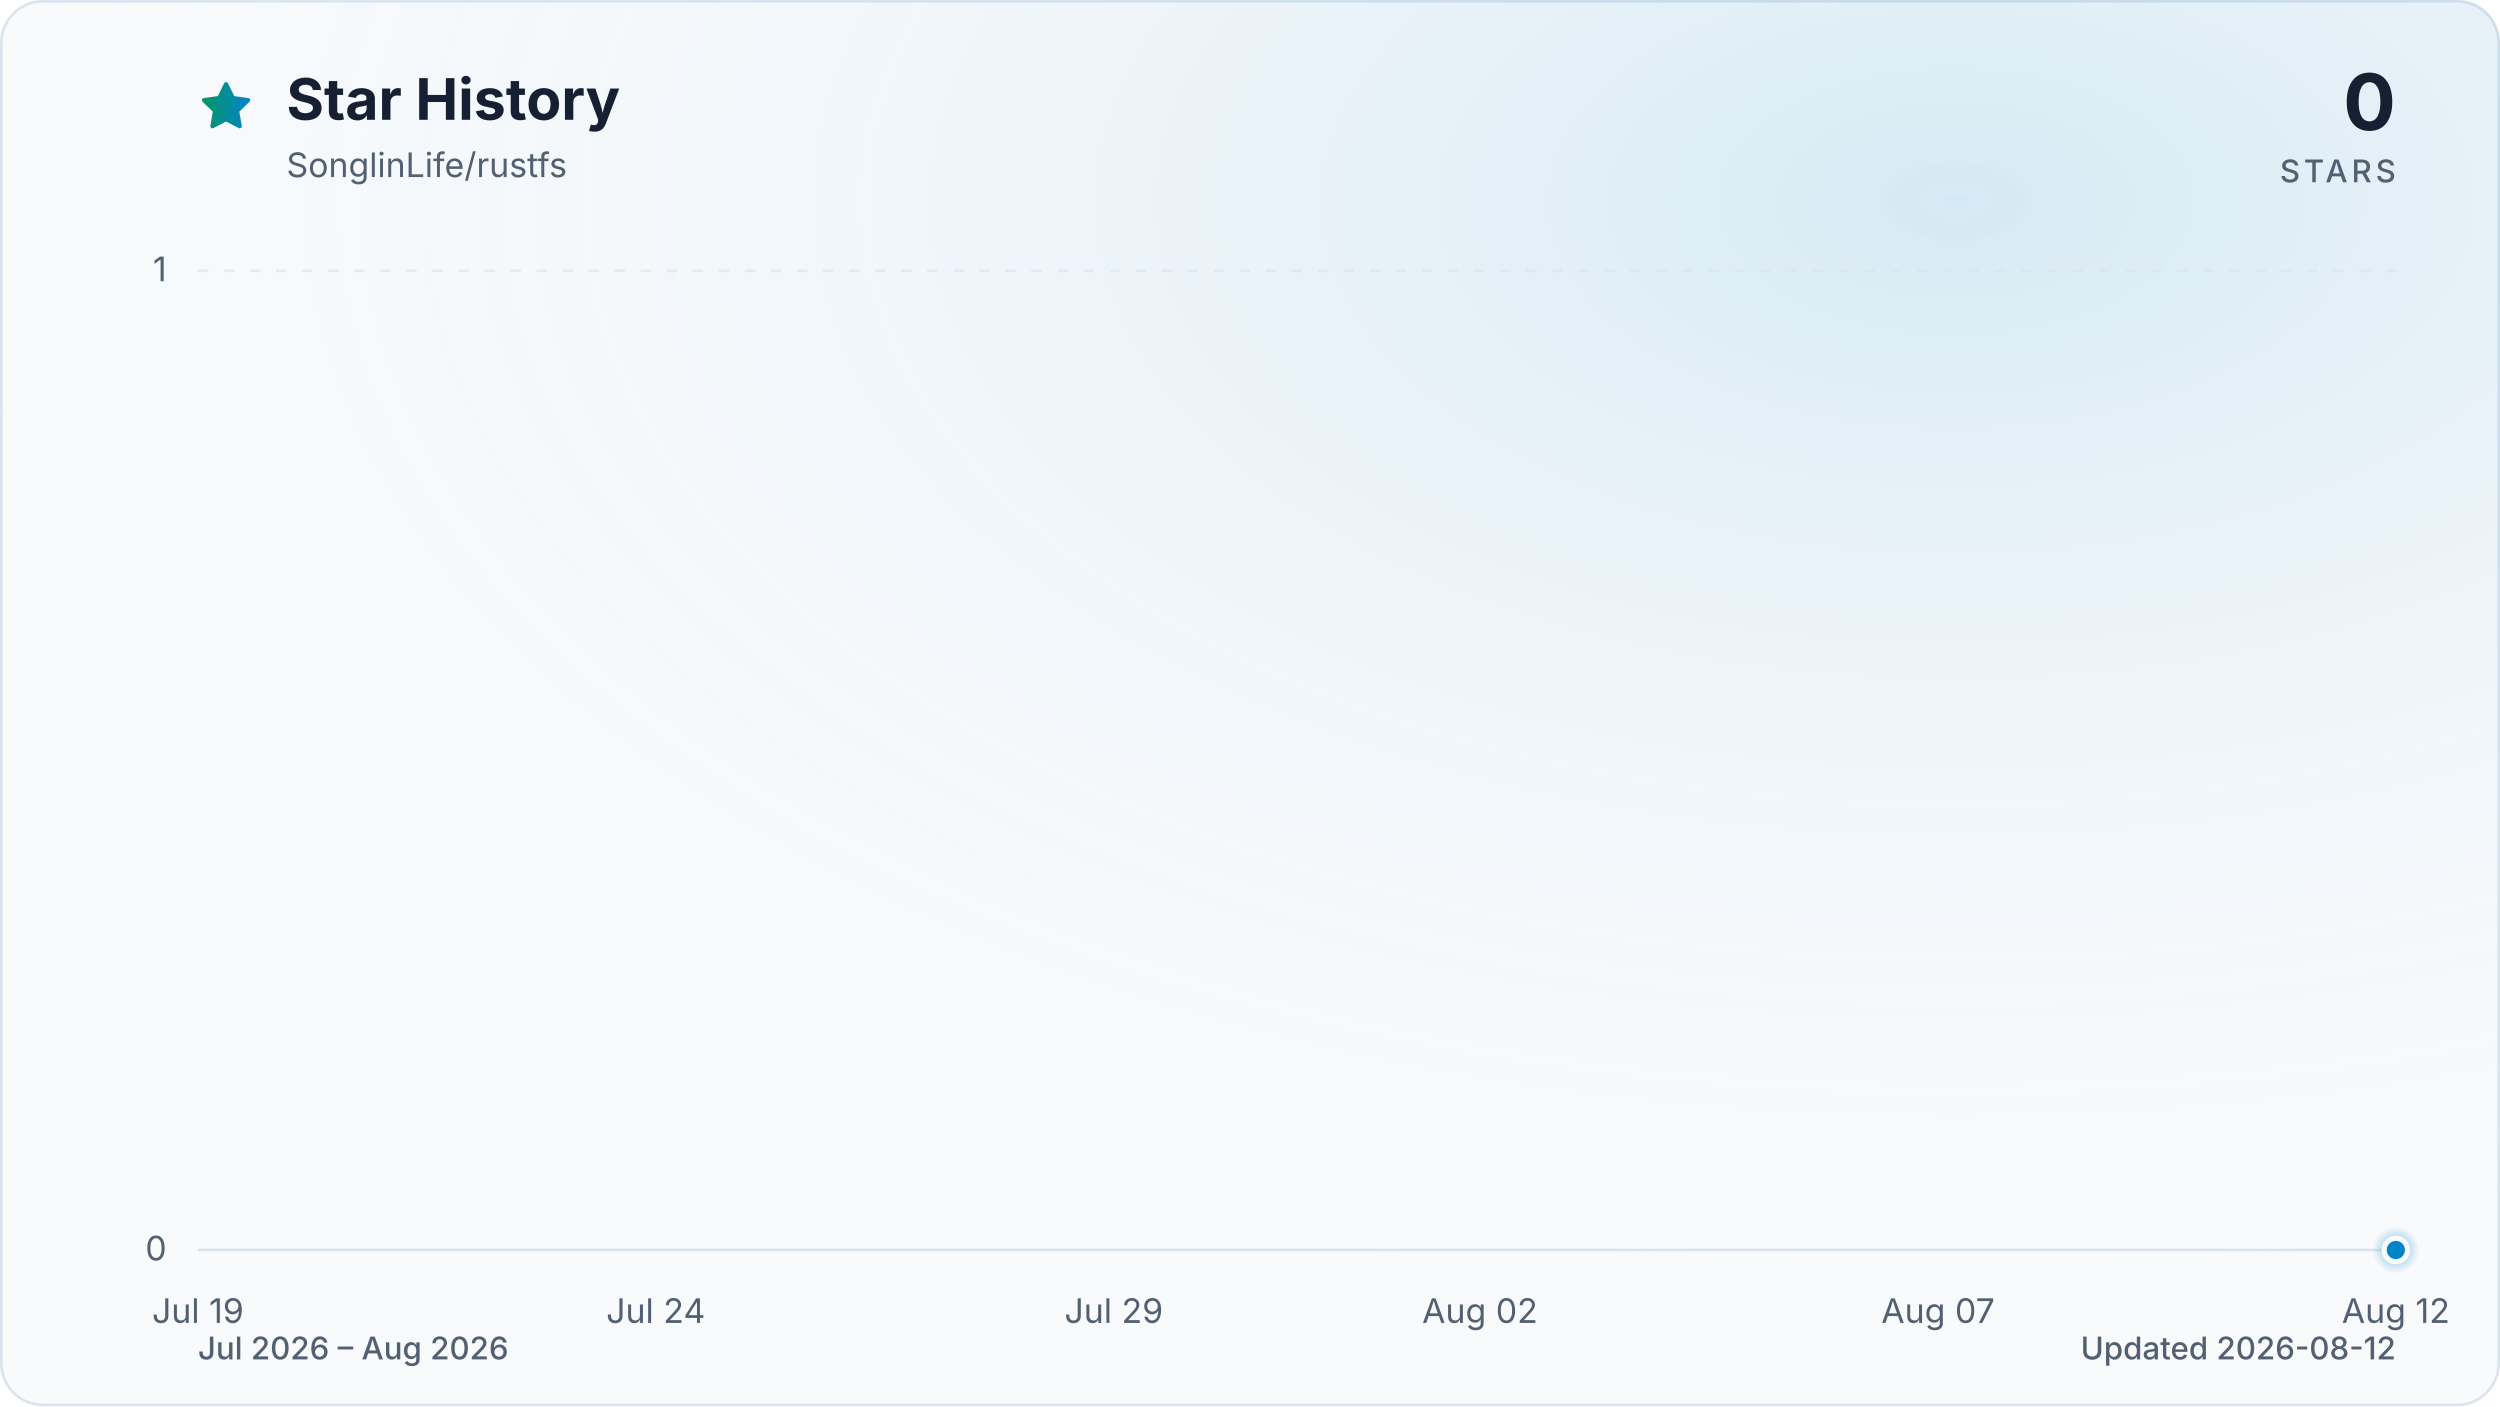
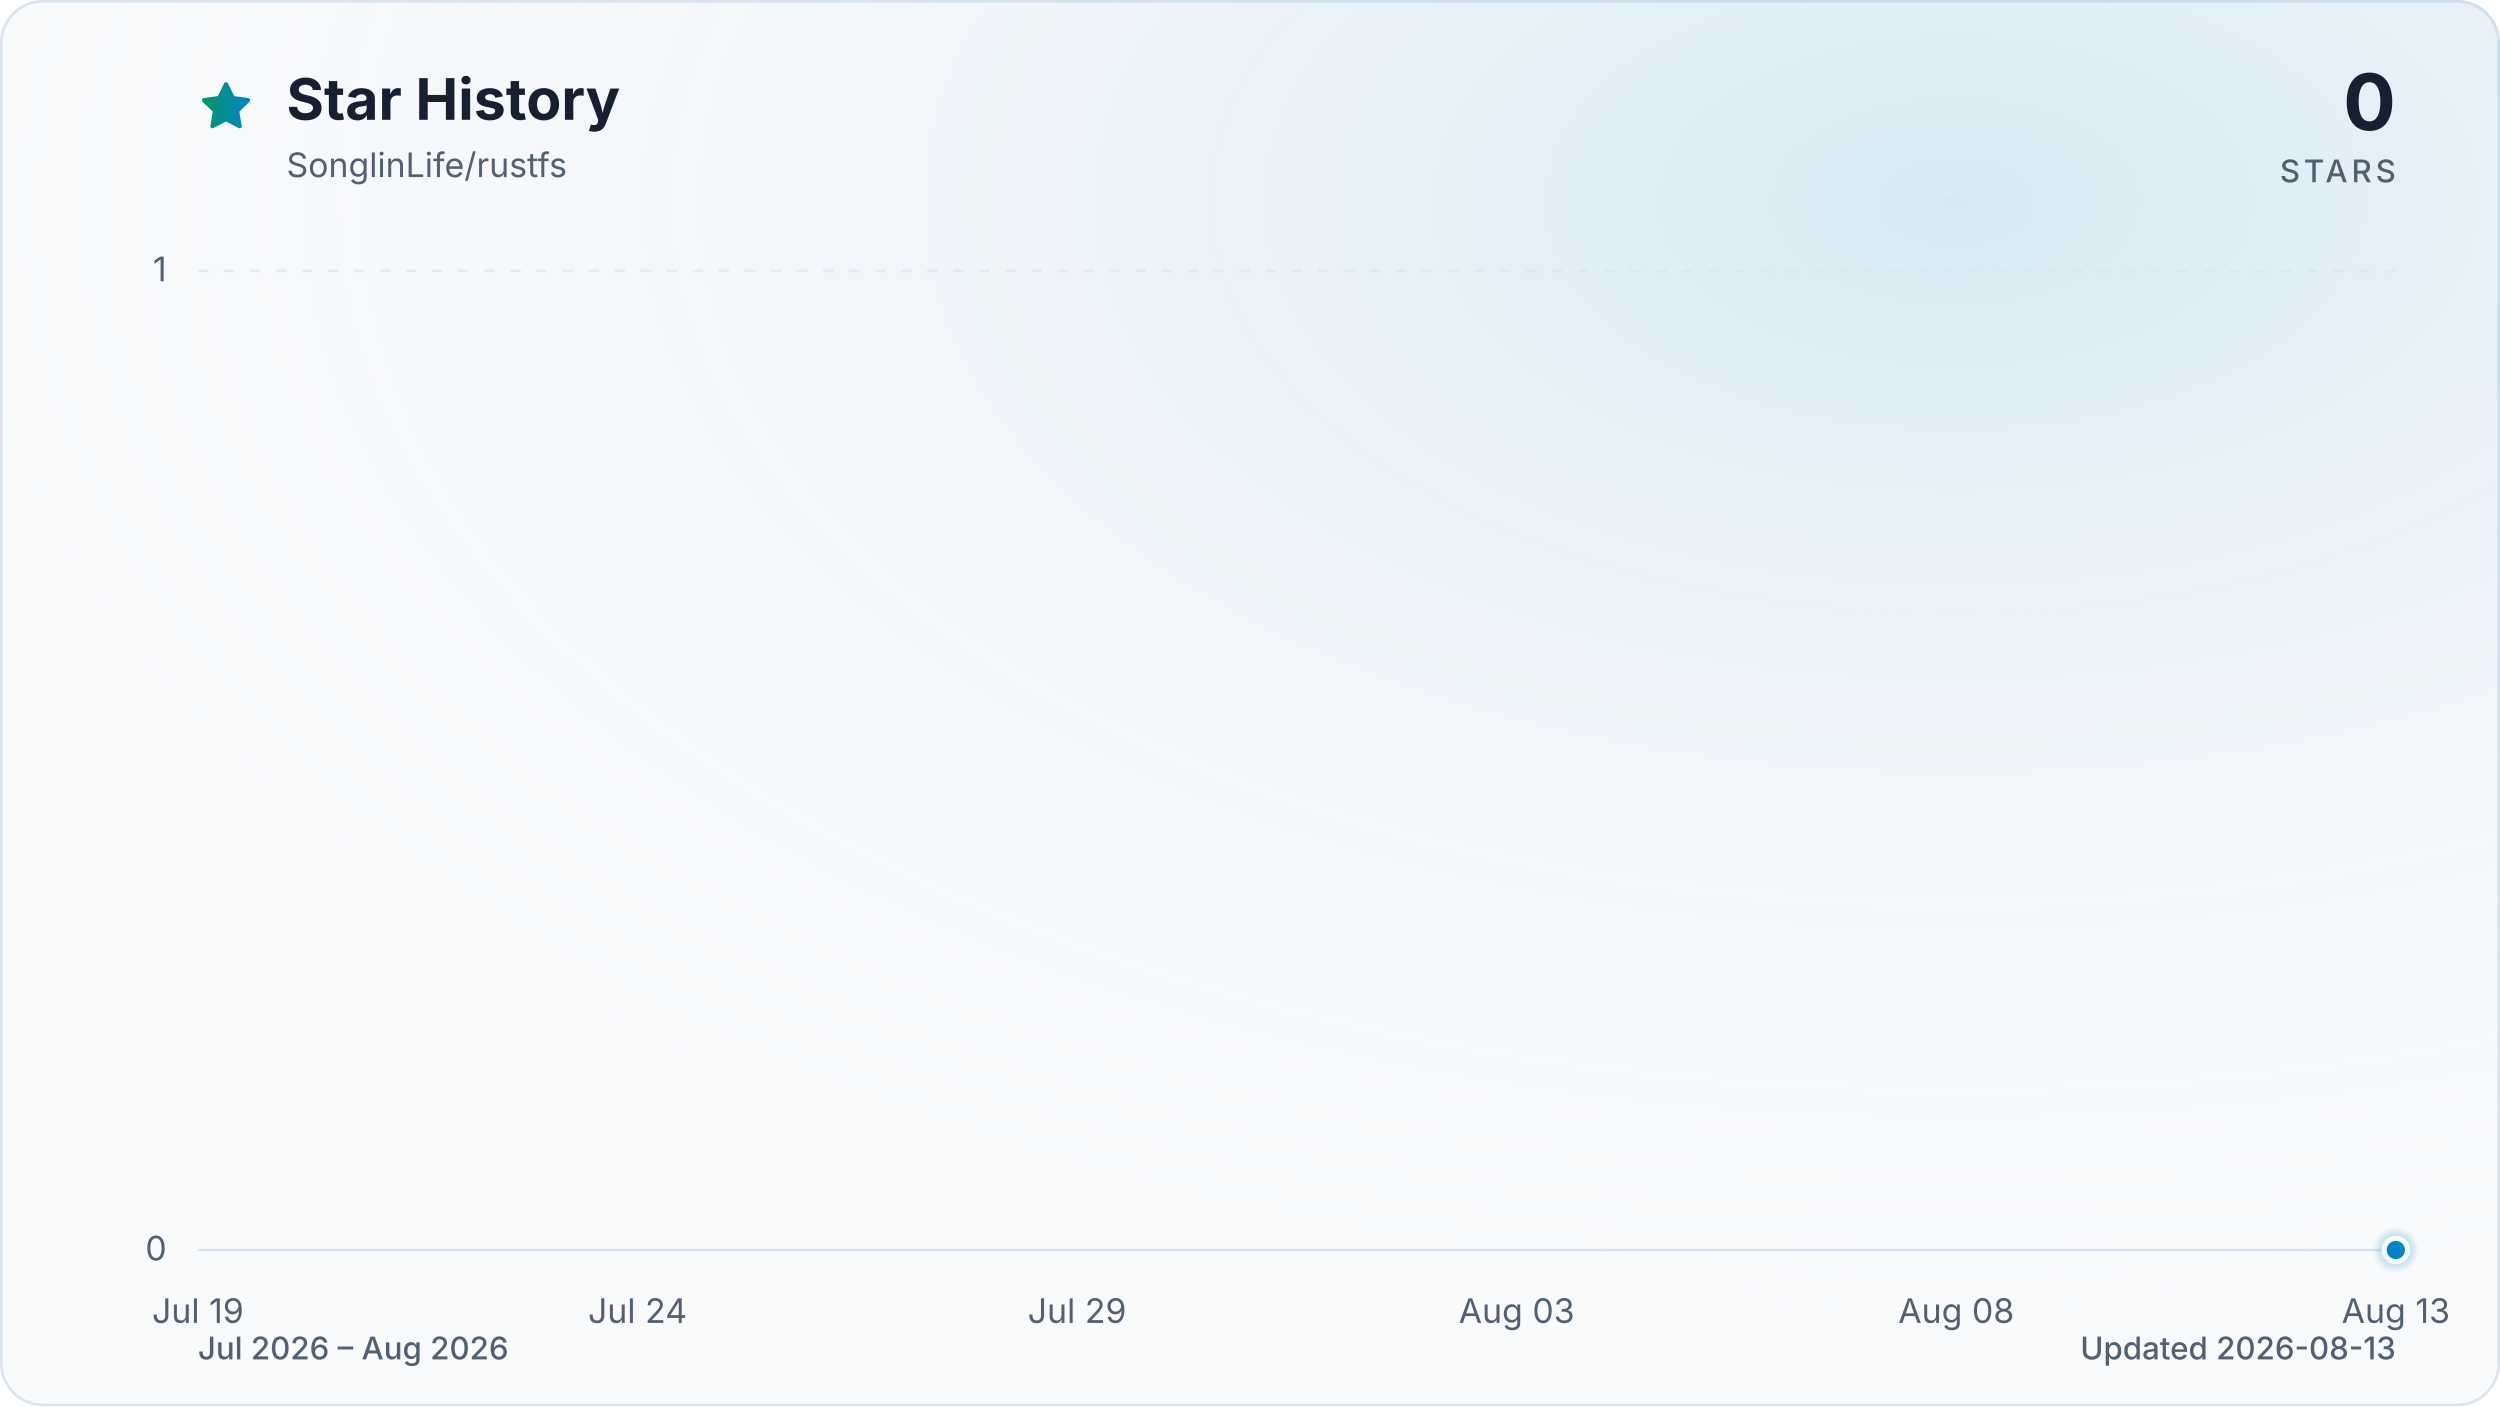
<svg xmlns="http://www.w3.org/2000/svg" viewBox="0 0 960 540" role="img" aria-labelledby="title description" data-style="gradient" data-variant="glow" data-animated="true">
  <defs>
    <linearGradient id="trend" x1="0" y1="0" x2="1" y2="0">
      <stop offset="0%" stop-color="#059669" />
      <stop offset="100%" stop-color="#0284c7" />
    </linearGradient>
    <linearGradient id="area" x1="0" y1="0" x2="0" y2="1">
      <stop offset="0%" stop-color="#059669" stop-opacity="0.30" />
      <stop offset="55%" stop-color="#0284c7" stop-opacity="0.10" />
      <stop offset="100%" stop-color="#0284c7" stop-opacity="0.01" />
    </linearGradient>
    <radialGradient id="marker-halo" cx="50%" cy="50%" r="50%">
      <stop offset="0%" stop-color="#0284c7" stop-opacity="0.55" />
      <stop offset="100%" stop-color="#0284c7" stop-opacity="0" />
    </radialGradient>
    <radialGradient id="surface-glow" cx="78%" cy="14%" r="80%">
      <stop offset="0%" stop-color="#0284c7" stop-opacity="0.14" />
      <stop offset="100%" stop-color="#f8fafc" stop-opacity="0" />
    </radialGradient>
    <filter id="trend-glow" x="-20%" y="-20%" width="140%" height="140%">
      <feGaussianBlur stdDeviation="7" />
    </filter>
  </defs>
  <style>
.trend-enter{transform-box:fill-box;transform-origin:center;animation:trend-enter 520ms cubic-bezier(0.16,1,0.3,1)}
.marker-enter{transform-box:fill-box;transform-origin:center;animation:marker-enter 320ms cubic-bezier(0.16,1,0.3,1) 200ms both}
.marker-pulse{transform-box:fill-box;transform-origin:center;animation:marker-pulse 2.6s ease-out infinite}
@keyframes trend-enter{from{opacity:.35;transform:translateY(10px)}to{opacity:1;transform:translateY(0)}}
@keyframes marker-enter{from{opacity:0;transform:scale(.4)}to{opacity:1;transform:scale(1)}}
@keyframes marker-pulse{0%{opacity:.5;transform:scale(.7)}70%,100%{opacity:0;transform:scale(2.1)}}
@media (prefers-reduced-motion:reduce){.trend-enter,.marker-enter,.marker-pulse{animation:none!important}}
@media (prefers-reduced-motion:reduce){.marker-pulse{opacity:0}}
</style>
  <rect x="0.5" y="0.5" width="959" height="539" fill="#f8fafc" stroke="#dbe4ee" stroke-width="1" rx="16" />
  <rect width="960" height="540" fill="url(#surface-glow)" rx="16" />
  <path d="M12 2.6l2.9 5.9 6.5.9-4.7 4.6 1.1 6.5-5.8-3-5.8 3 1.1-6.5-4.7-4.6 6.5-.9L12 2.6Z" transform="translate(76 30) scale(.9)" fill="url(#trend)" stroke="url(#trend)" stroke-width="1.8" stroke-linejoin="round" aria-hidden="true" />
  <text x="110" y="46" fill="#172033" font-family="ui-sans-serif, system-ui, -apple-system, BlinkMacSystemFont, 'Segoe UI', sans-serif" font-size="22" font-weight="700">Star History</text>
  <text x="110" y="68" fill="#526072" font-family="ui-sans-serif, system-ui, -apple-system, BlinkMacSystemFont, 'Segoe UI', sans-serif" font-size="13">SonglinLife/rustfs</text>
  <text x="920" y="50" fill="#172033" font-family="ui-sans-serif, system-ui, -apple-system, BlinkMacSystemFont, 'Segoe UI', sans-serif" font-size="30" font-weight="700" text-anchor="end">0</text>
  <text x="920" y="70" fill="#526072" font-family="ui-sans-serif, system-ui, -apple-system, BlinkMacSystemFont, 'Segoe UI', sans-serif" font-size="12" font-weight="500" letter-spacing="1.5" text-anchor="end">STARS</text>
  <line x1="76" y1="480.0" x2="920" y2="480.0" stroke="#dbe4ee" stroke-width="1" stroke-dasharray="0" opacity="1" />
  <text x="64" y="484.0" fill="#526072" font-family="ui-sans-serif, system-ui, -apple-system, BlinkMacSystemFont, 'Segoe UI', sans-serif" font-size="13" text-anchor="end">0</text>
  <line x1="76" y1="104.0" x2="920" y2="104.0" stroke="#dbe4ee" stroke-width="1" stroke-dasharray="4 6" opacity="0.7" />
  <text x="64" y="108.0" fill="#526072" font-family="ui-sans-serif, system-ui, -apple-system, BlinkMacSystemFont, 'Segoe UI', sans-serif" font-size="13" text-anchor="end">1</text>
  <text x="76.0" y="508" fill="#526072" font-family="ui-sans-serif, system-ui, -apple-system, BlinkMacSystemFont, 'Segoe UI', sans-serif" font-size="13" text-anchor="middle">Jul 19</text>
-   <text x="251.8" y="508" fill="#526072" font-family="ui-sans-serif, system-ui, -apple-system, BlinkMacSystemFont, 'Segoe UI', sans-serif" font-size="13" text-anchor="middle">Jul 24</text>
-   <text x="427.7" y="508" fill="#526072" font-family="ui-sans-serif, system-ui, -apple-system, BlinkMacSystemFont, 'Segoe UI', sans-serif" font-size="13" text-anchor="middle">Jul 29</text>
-   <text x="568.3" y="508" fill="#526072" font-family="ui-sans-serif, system-ui, -apple-system, BlinkMacSystemFont, 'Segoe UI', sans-serif" font-size="13" text-anchor="middle">Aug 02</text>
-   <text x="744.2" y="508" fill="#526072" font-family="ui-sans-serif, system-ui, -apple-system, BlinkMacSystemFont, 'Segoe UI', sans-serif" font-size="13" text-anchor="middle">Aug 07</text>
-   <text x="920.0" y="508" fill="#526072" font-family="ui-sans-serif, system-ui, -apple-system, BlinkMacSystemFont, 'Segoe UI', sans-serif" font-size="13" text-anchor="middle">Aug 12</text>
+   <text x="244.8" y="508" fill="#526072" font-family="ui-sans-serif, system-ui, -apple-system, BlinkMacSystemFont, 'Segoe UI', sans-serif" font-size="13" text-anchor="middle">Jul 24</text>
+   <text x="413.6" y="508" fill="#526072" font-family="ui-sans-serif, system-ui, -apple-system, BlinkMacSystemFont, 'Segoe UI', sans-serif" font-size="13" text-anchor="middle">Jul 29</text>
+   <text x="582.4" y="508" fill="#526072" font-family="ui-sans-serif, system-ui, -apple-system, BlinkMacSystemFont, 'Segoe UI', sans-serif" font-size="13" text-anchor="middle">Aug 03</text>
+   <text x="751.2" y="508" fill="#526072" font-family="ui-sans-serif, system-ui, -apple-system, BlinkMacSystemFont, 'Segoe UI', sans-serif" font-size="13" text-anchor="middle">Aug 08</text>
+   <text x="920.0" y="508" fill="#526072" font-family="ui-sans-serif, system-ui, -apple-system, BlinkMacSystemFont, 'Segoe UI', sans-serif" font-size="13" text-anchor="middle">Aug 13</text>
  <g class="trend-enter">
-     <path d="M 76.0 480.0 C 87.7 480.0, 99.4 480.0, 111.2 480.0 C 122.9 480.0, 134.6 480.0, 146.3 480.0 C 158.1 480.0, 169.8 480.0, 181.5 480.0 C 193.2 480.0, 204.9 480.0, 216.7 480.0 C 228.4 480.0, 240.1 480.0, 251.8 480.0 C 263.6 480.0, 275.3 480.0, 287.0 480.0 C 298.7 480.0, 310.4 480.0, 322.2 480.0 C 333.9 480.0, 345.6 480.0, 357.3 480.0 C 369.1 480.0, 380.8 480.0, 392.5 480.0 C 404.2 480.0, 415.9 480.0, 427.7 480.0 C 439.4 480.0, 451.1 480.0, 462.8 480.0 C 474.6 480.0, 486.3 480.0, 498.0 480.0 C 509.7 480.0, 521.4 480.0, 533.2 480.0 C 544.9 480.0, 556.6 480.0, 568.3 480.0 C 580.1 480.0, 591.8 480.0, 603.5 480.0 C 615.2 480.0, 626.9 480.0, 638.7 480.0 C 650.4 480.0, 662.1 480.0, 673.8 480.0 C 685.6 480.0, 697.3 480.0, 709.0 480.0 C 720.7 480.0, 732.4 480.0, 744.2 480.0 C 755.9 480.0, 767.6 480.0, 779.3 480.0 C 791.1 480.0, 802.8 480.0, 814.5 480.0 C 826.2 480.0, 837.9 480.0, 849.7 480.0 C 861.4 480.0, 873.1 480.0, 884.8 480.0 C 896.6 480.0, 908.3 480.0, 920.0 480.0 L 920.0 480.0 L 76.0 480.0 Z" fill="url(#area)" />
-     <path d="M 76.0 480.0 C 87.7 480.0, 99.4 480.0, 111.2 480.0 C 122.9 480.0, 134.6 480.0, 146.3 480.0 C 158.1 480.0, 169.8 480.0, 181.5 480.0 C 193.2 480.0, 204.9 480.0, 216.7 480.0 C 228.4 480.0, 240.1 480.0, 251.8 480.0 C 263.6 480.0, 275.3 480.0, 287.0 480.0 C 298.7 480.0, 310.4 480.0, 322.2 480.0 C 333.9 480.0, 345.6 480.0, 357.3 480.0 C 369.1 480.0, 380.8 480.0, 392.5 480.0 C 404.2 480.0, 415.9 480.0, 427.7 480.0 C 439.4 480.0, 451.1 480.0, 462.8 480.0 C 474.6 480.0, 486.3 480.0, 498.0 480.0 C 509.7 480.0, 521.4 480.0, 533.2 480.0 C 544.9 480.0, 556.6 480.0, 568.3 480.0 C 580.1 480.0, 591.8 480.0, 603.5 480.0 C 615.2 480.0, 626.9 480.0, 638.7 480.0 C 650.4 480.0, 662.1 480.0, 673.8 480.0 C 685.6 480.0, 697.3 480.0, 709.0 480.0 C 720.7 480.0, 732.4 480.0, 744.2 480.0 C 755.9 480.0, 767.6 480.0, 779.3 480.0 C 791.1 480.0, 802.8 480.0, 814.5 480.0 C 826.2 480.0, 837.9 480.0, 849.7 480.0 C 861.4 480.0, 873.1 480.0, 884.8 480.0 C 896.6 480.0, 908.3 480.0, 920.0 480.0" fill="none" stroke="url(#trend)" stroke-width="12" stroke-linecap="round" stroke-linejoin="round" opacity="0.16" filter="url(#trend-glow)" />
-     <path d="M 76.0 480.0 C 87.7 480.0, 99.4 480.0, 111.2 480.0 C 122.9 480.0, 134.6 480.0, 146.3 480.0 C 158.1 480.0, 169.8 480.0, 181.5 480.0 C 193.2 480.0, 204.9 480.0, 216.7 480.0 C 228.4 480.0, 240.1 480.0, 251.8 480.0 C 263.6 480.0, 275.3 480.0, 287.0 480.0 C 298.7 480.0, 310.4 480.0, 322.2 480.0 C 333.9 480.0, 345.6 480.0, 357.3 480.0 C 369.1 480.0, 380.8 480.0, 392.5 480.0 C 404.2 480.0, 415.9 480.0, 427.7 480.0 C 439.4 480.0, 451.1 480.0, 462.8 480.0 C 474.6 480.0, 486.3 480.0, 498.0 480.0 C 509.7 480.0, 521.4 480.0, 533.2 480.0 C 544.9 480.0, 556.6 480.0, 568.3 480.0 C 580.1 480.0, 591.8 480.0, 603.5 480.0 C 615.2 480.0, 626.9 480.0, 638.7 480.0 C 650.4 480.0, 662.1 480.0, 673.8 480.0 C 685.6 480.0, 697.3 480.0, 709.0 480.0 C 720.7 480.0, 732.4 480.0, 744.2 480.0 C 755.9 480.0, 767.6 480.0, 779.3 480.0 C 791.1 480.0, 802.8 480.0, 814.5 480.0 C 826.2 480.0, 837.9 480.0, 849.7 480.0 C 861.4 480.0, 873.1 480.0, 884.8 480.0 C 896.6 480.0, 908.3 480.0, 920.0 480.0" fill="none" stroke="url(#trend)" stroke-width="3" stroke-linecap="round" stroke-linejoin="round" />
+     <path d="M 76.0 480.0 C 87.3 480.0, 98.5 480.0, 109.8 480.0 C 121.0 480.0, 132.3 480.0, 143.5 480.0 C 154.8 480.0, 166.0 480.0, 177.3 480.0 C 188.5 480.0, 199.8 480.0, 211.0 480.0 C 222.3 480.0, 233.5 480.0, 244.8 480.0 C 256.1 480.0, 267.3 480.0, 278.6 480.0 C 289.8 480.0, 301.1 480.0, 312.3 480.0 C 323.6 480.0, 334.8 480.0, 346.1 480.0 C 357.3 480.0, 368.6 480.0, 379.8 480.0 C 391.1 480.0, 402.3 480.0, 413.6 480.0 C 424.9 480.0, 436.1 480.0, 447.4 480.0 C 458.6 480.0, 469.9 480.0, 481.1 480.0 C 492.4 480.0, 503.6 480.0, 514.9 480.0 C 526.1 480.0, 537.4 480.0, 548.6 480.0 C 559.9 480.0, 571.1 480.0, 582.4 480.0 C 593.7 480.0, 604.9 480.0, 616.2 480.0 C 627.4 480.0, 638.7 480.0, 649.9 480.0 C 661.2 480.0, 672.4 480.0, 683.7 480.0 C 694.9 480.0, 706.2 480.0, 717.4 480.0 C 728.7 480.0, 739.9 480.0, 751.2 480.0 C 762.5 480.0, 773.7 480.0, 785.0 480.0 C 796.2 480.0, 807.5 480.0, 818.7 480.0 C 830.0 480.0, 841.2 480.0, 852.5 480.0 C 863.7 480.0, 875.0 480.0, 886.2 480.0 C 897.5 480.0, 908.7 480.0, 920.0 480.0 L 920.0 480.0 L 76.0 480.0 Z" fill="url(#area)" />
+     <path d="M 76.0 480.0 C 87.3 480.0, 98.5 480.0, 109.8 480.0 C 121.0 480.0, 132.3 480.0, 143.5 480.0 C 154.8 480.0, 166.0 480.0, 177.3 480.0 C 188.5 480.0, 199.8 480.0, 211.0 480.0 C 222.3 480.0, 233.5 480.0, 244.8 480.0 C 256.1 480.0, 267.3 480.0, 278.6 480.0 C 289.8 480.0, 301.1 480.0, 312.3 480.0 C 323.6 480.0, 334.8 480.0, 346.1 480.0 C 357.3 480.0, 368.6 480.0, 379.8 480.0 C 391.1 480.0, 402.3 480.0, 413.6 480.0 C 424.9 480.0, 436.1 480.0, 447.4 480.0 C 458.6 480.0, 469.9 480.0, 481.1 480.0 C 492.4 480.0, 503.6 480.0, 514.9 480.0 C 526.1 480.0, 537.4 480.0, 548.6 480.0 C 559.9 480.0, 571.1 480.0, 582.4 480.0 C 593.7 480.0, 604.9 480.0, 616.2 480.0 C 627.4 480.0, 638.7 480.0, 649.9 480.0 C 661.2 480.0, 672.4 480.0, 683.7 480.0 C 694.9 480.0, 706.2 480.0, 717.4 480.0 C 728.7 480.0, 739.9 480.0, 751.2 480.0 C 762.5 480.0, 773.7 480.0, 785.0 480.0 C 796.2 480.0, 807.5 480.0, 818.7 480.0 C 830.0 480.0, 841.2 480.0, 852.5 480.0 C 863.7 480.0, 875.0 480.0, 886.2 480.0 C 897.5 480.0, 908.7 480.0, 920.0 480.0" fill="none" stroke="url(#trend)" stroke-width="12" stroke-linecap="round" stroke-linejoin="round" opacity="0.16" filter="url(#trend-glow)" />
+     <path d="M 76.0 480.0 C 87.3 480.0, 98.5 480.0, 109.8 480.0 C 121.0 480.0, 132.3 480.0, 143.5 480.0 C 154.8 480.0, 166.0 480.0, 177.3 480.0 C 188.5 480.0, 199.8 480.0, 211.0 480.0 C 222.3 480.0, 233.5 480.0, 244.8 480.0 C 256.1 480.0, 267.3 480.0, 278.6 480.0 C 289.8 480.0, 301.1 480.0, 312.3 480.0 C 323.6 480.0, 334.8 480.0, 346.1 480.0 C 357.3 480.0, 368.6 480.0, 379.8 480.0 C 391.1 480.0, 402.3 480.0, 413.6 480.0 C 424.9 480.0, 436.1 480.0, 447.4 480.0 C 458.6 480.0, 469.9 480.0, 481.1 480.0 C 492.4 480.0, 503.6 480.0, 514.9 480.0 C 526.1 480.0, 537.4 480.0, 548.6 480.0 C 559.9 480.0, 571.1 480.0, 582.4 480.0 C 593.7 480.0, 604.9 480.0, 616.2 480.0 C 627.4 480.0, 638.7 480.0, 649.9 480.0 C 661.2 480.0, 672.4 480.0, 683.7 480.0 C 694.9 480.0, 706.2 480.0, 717.4 480.0 C 728.7 480.0, 739.9 480.0, 751.2 480.0 C 762.5 480.0, 773.7 480.0, 785.0 480.0 C 796.2 480.0, 807.5 480.0, 818.7 480.0 C 830.0 480.0, 841.2 480.0, 852.5 480.0 C 863.7 480.0, 875.0 480.0, 886.2 480.0 C 897.5 480.0, 908.7 480.0, 920.0 480.0" fill="none" stroke="url(#trend)" stroke-width="3" stroke-linecap="round" stroke-linejoin="round" />
  </g>
  <g class="marker-enter">
    <circle class="marker-pulse" cx="920.0" cy="480.0" r="9" fill="url(#marker-halo)" />
    <circle cx="920.0" cy="480.0" r="4.5" fill="#0284c7" stroke="#f8fafc" stroke-width="2" />
  </g>
  <text x="76" y="522" fill="#526072" font-family="ui-sans-serif, system-ui, -apple-system, BlinkMacSystemFont, 'Segoe UI', sans-serif" font-size="12" font-weight="500">Jul 2026 – Aug 2026</text>
-   <text x="920" y="522" fill="#526072" font-family="ui-sans-serif, system-ui, -apple-system, BlinkMacSystemFont, 'Segoe UI', sans-serif" font-size="12" font-weight="500" text-anchor="end">Updated 2026-08-12</text>
+   <text x="920" y="522" fill="#526072" font-family="ui-sans-serif, system-ui, -apple-system, BlinkMacSystemFont, 'Segoe UI', sans-serif" font-size="12" font-weight="500" text-anchor="end">Updated 2026-08-13</text>
</svg>
